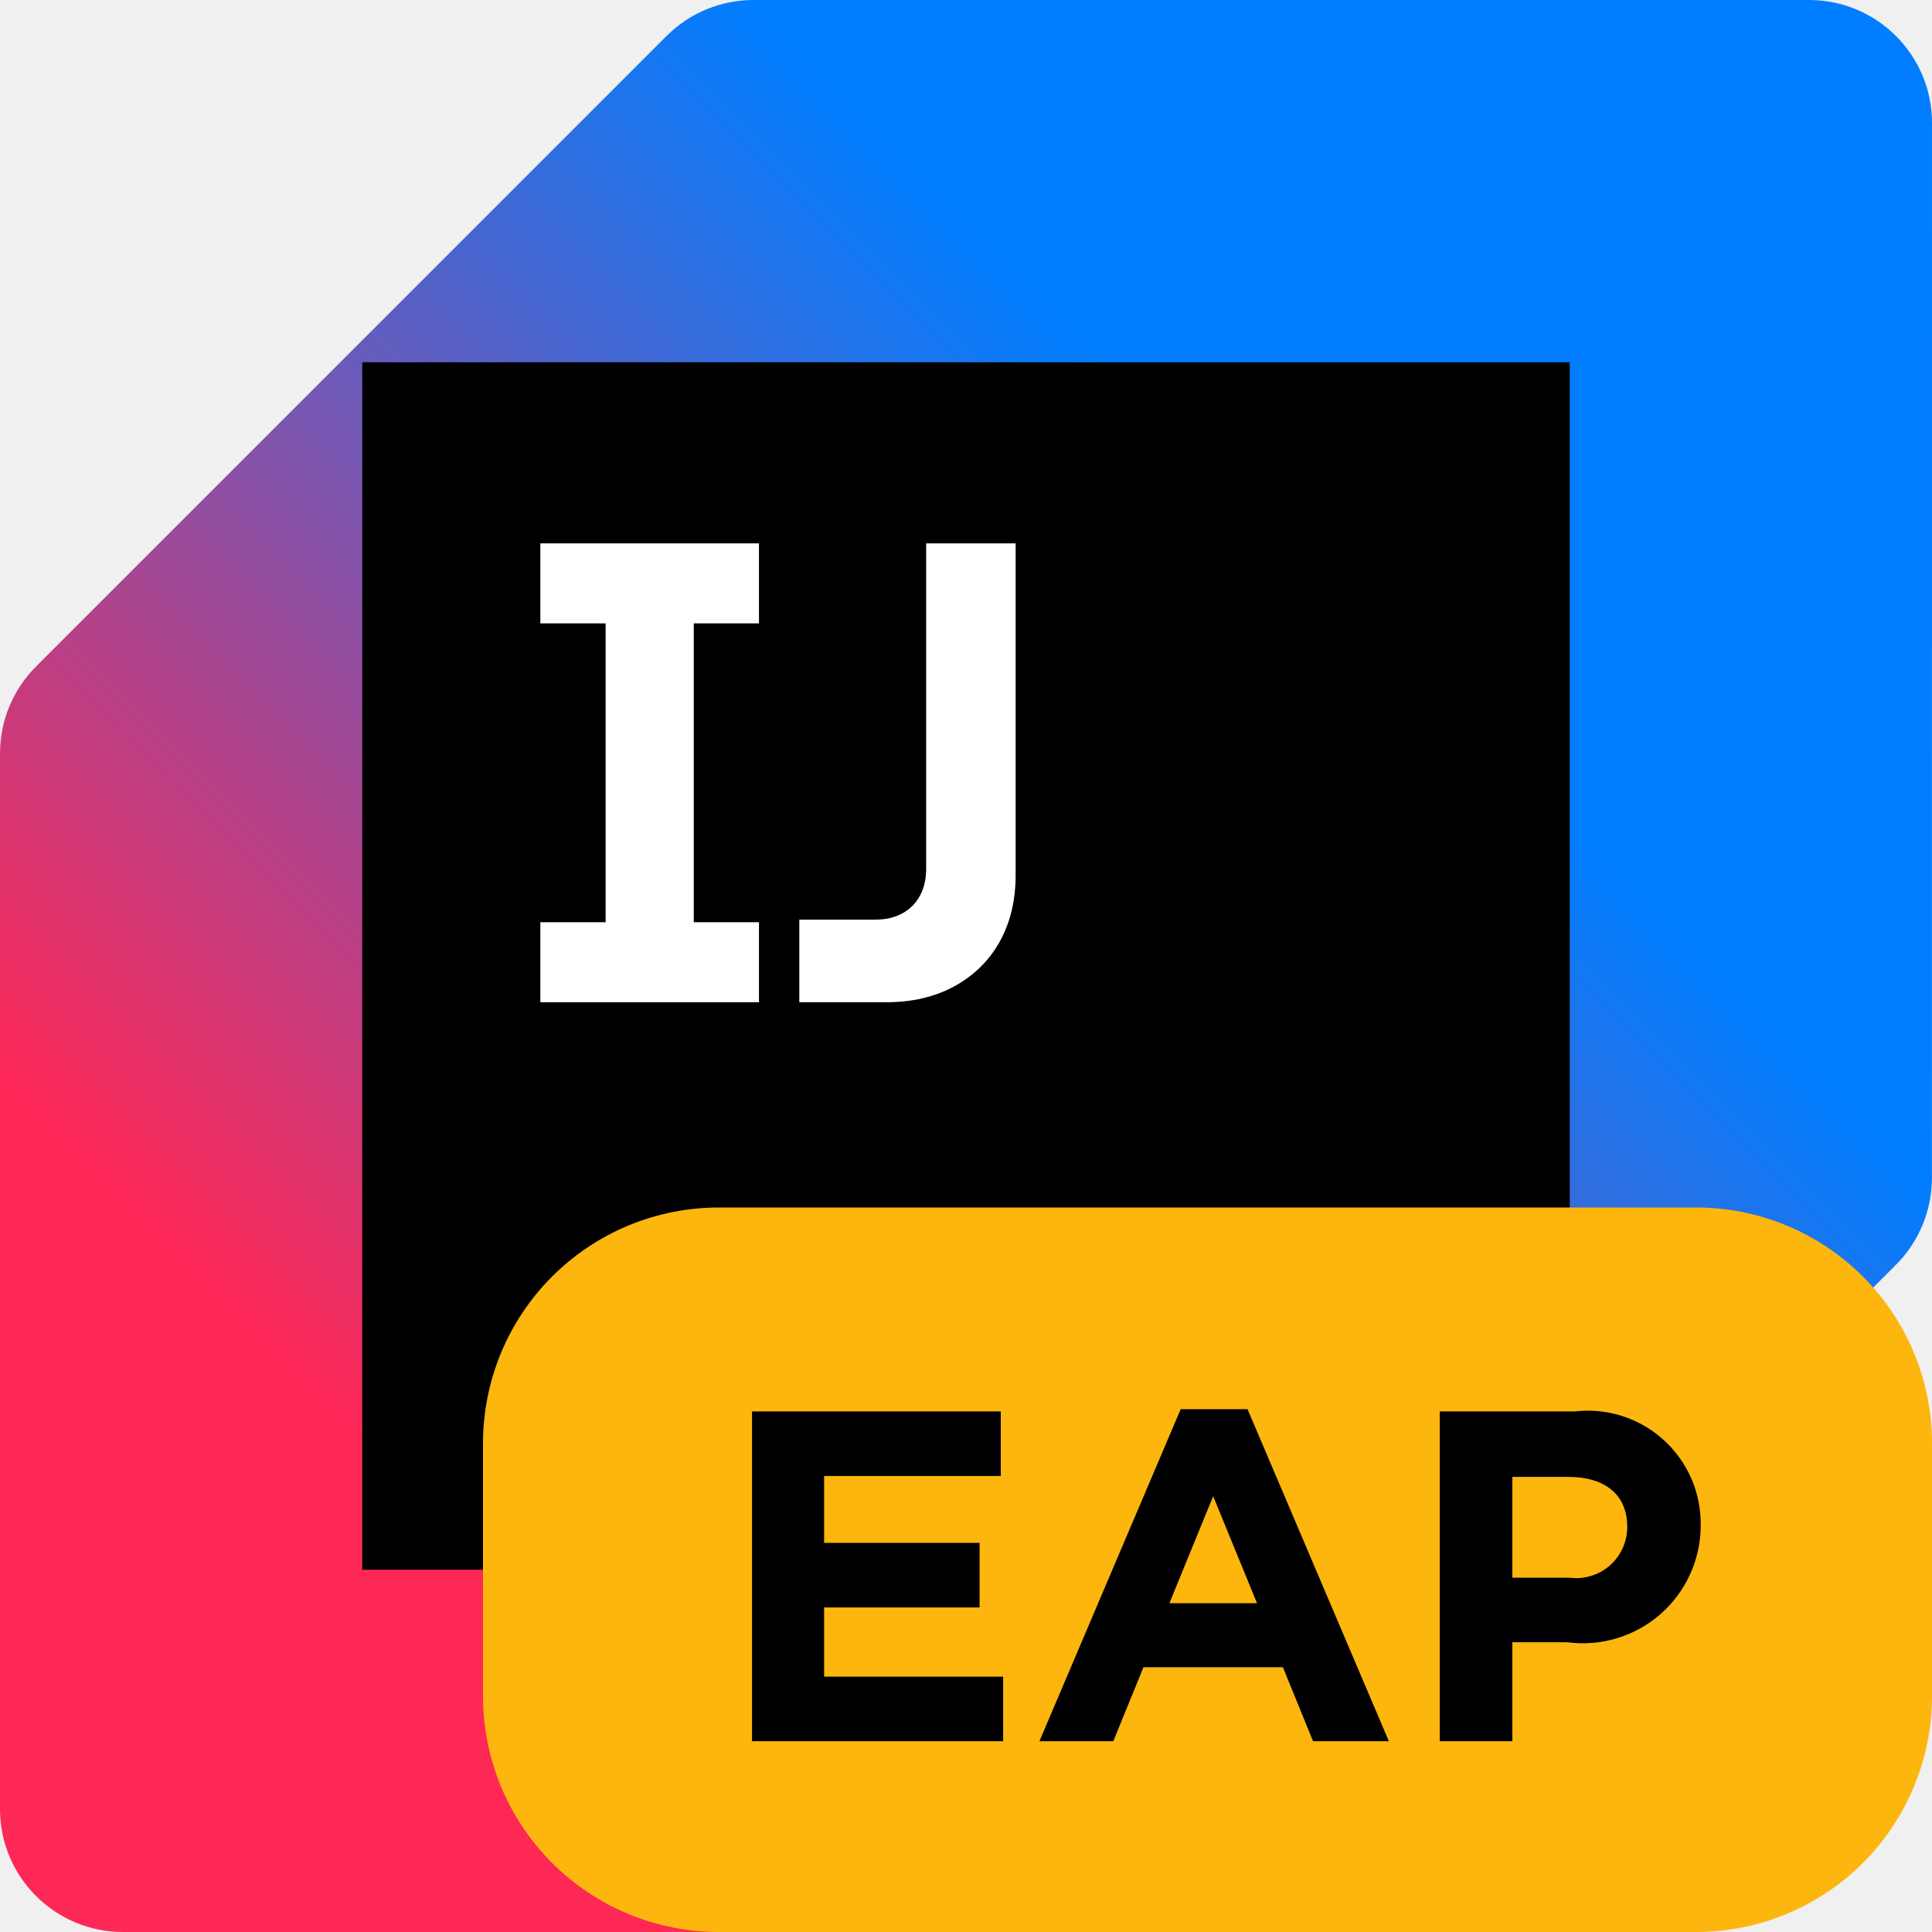
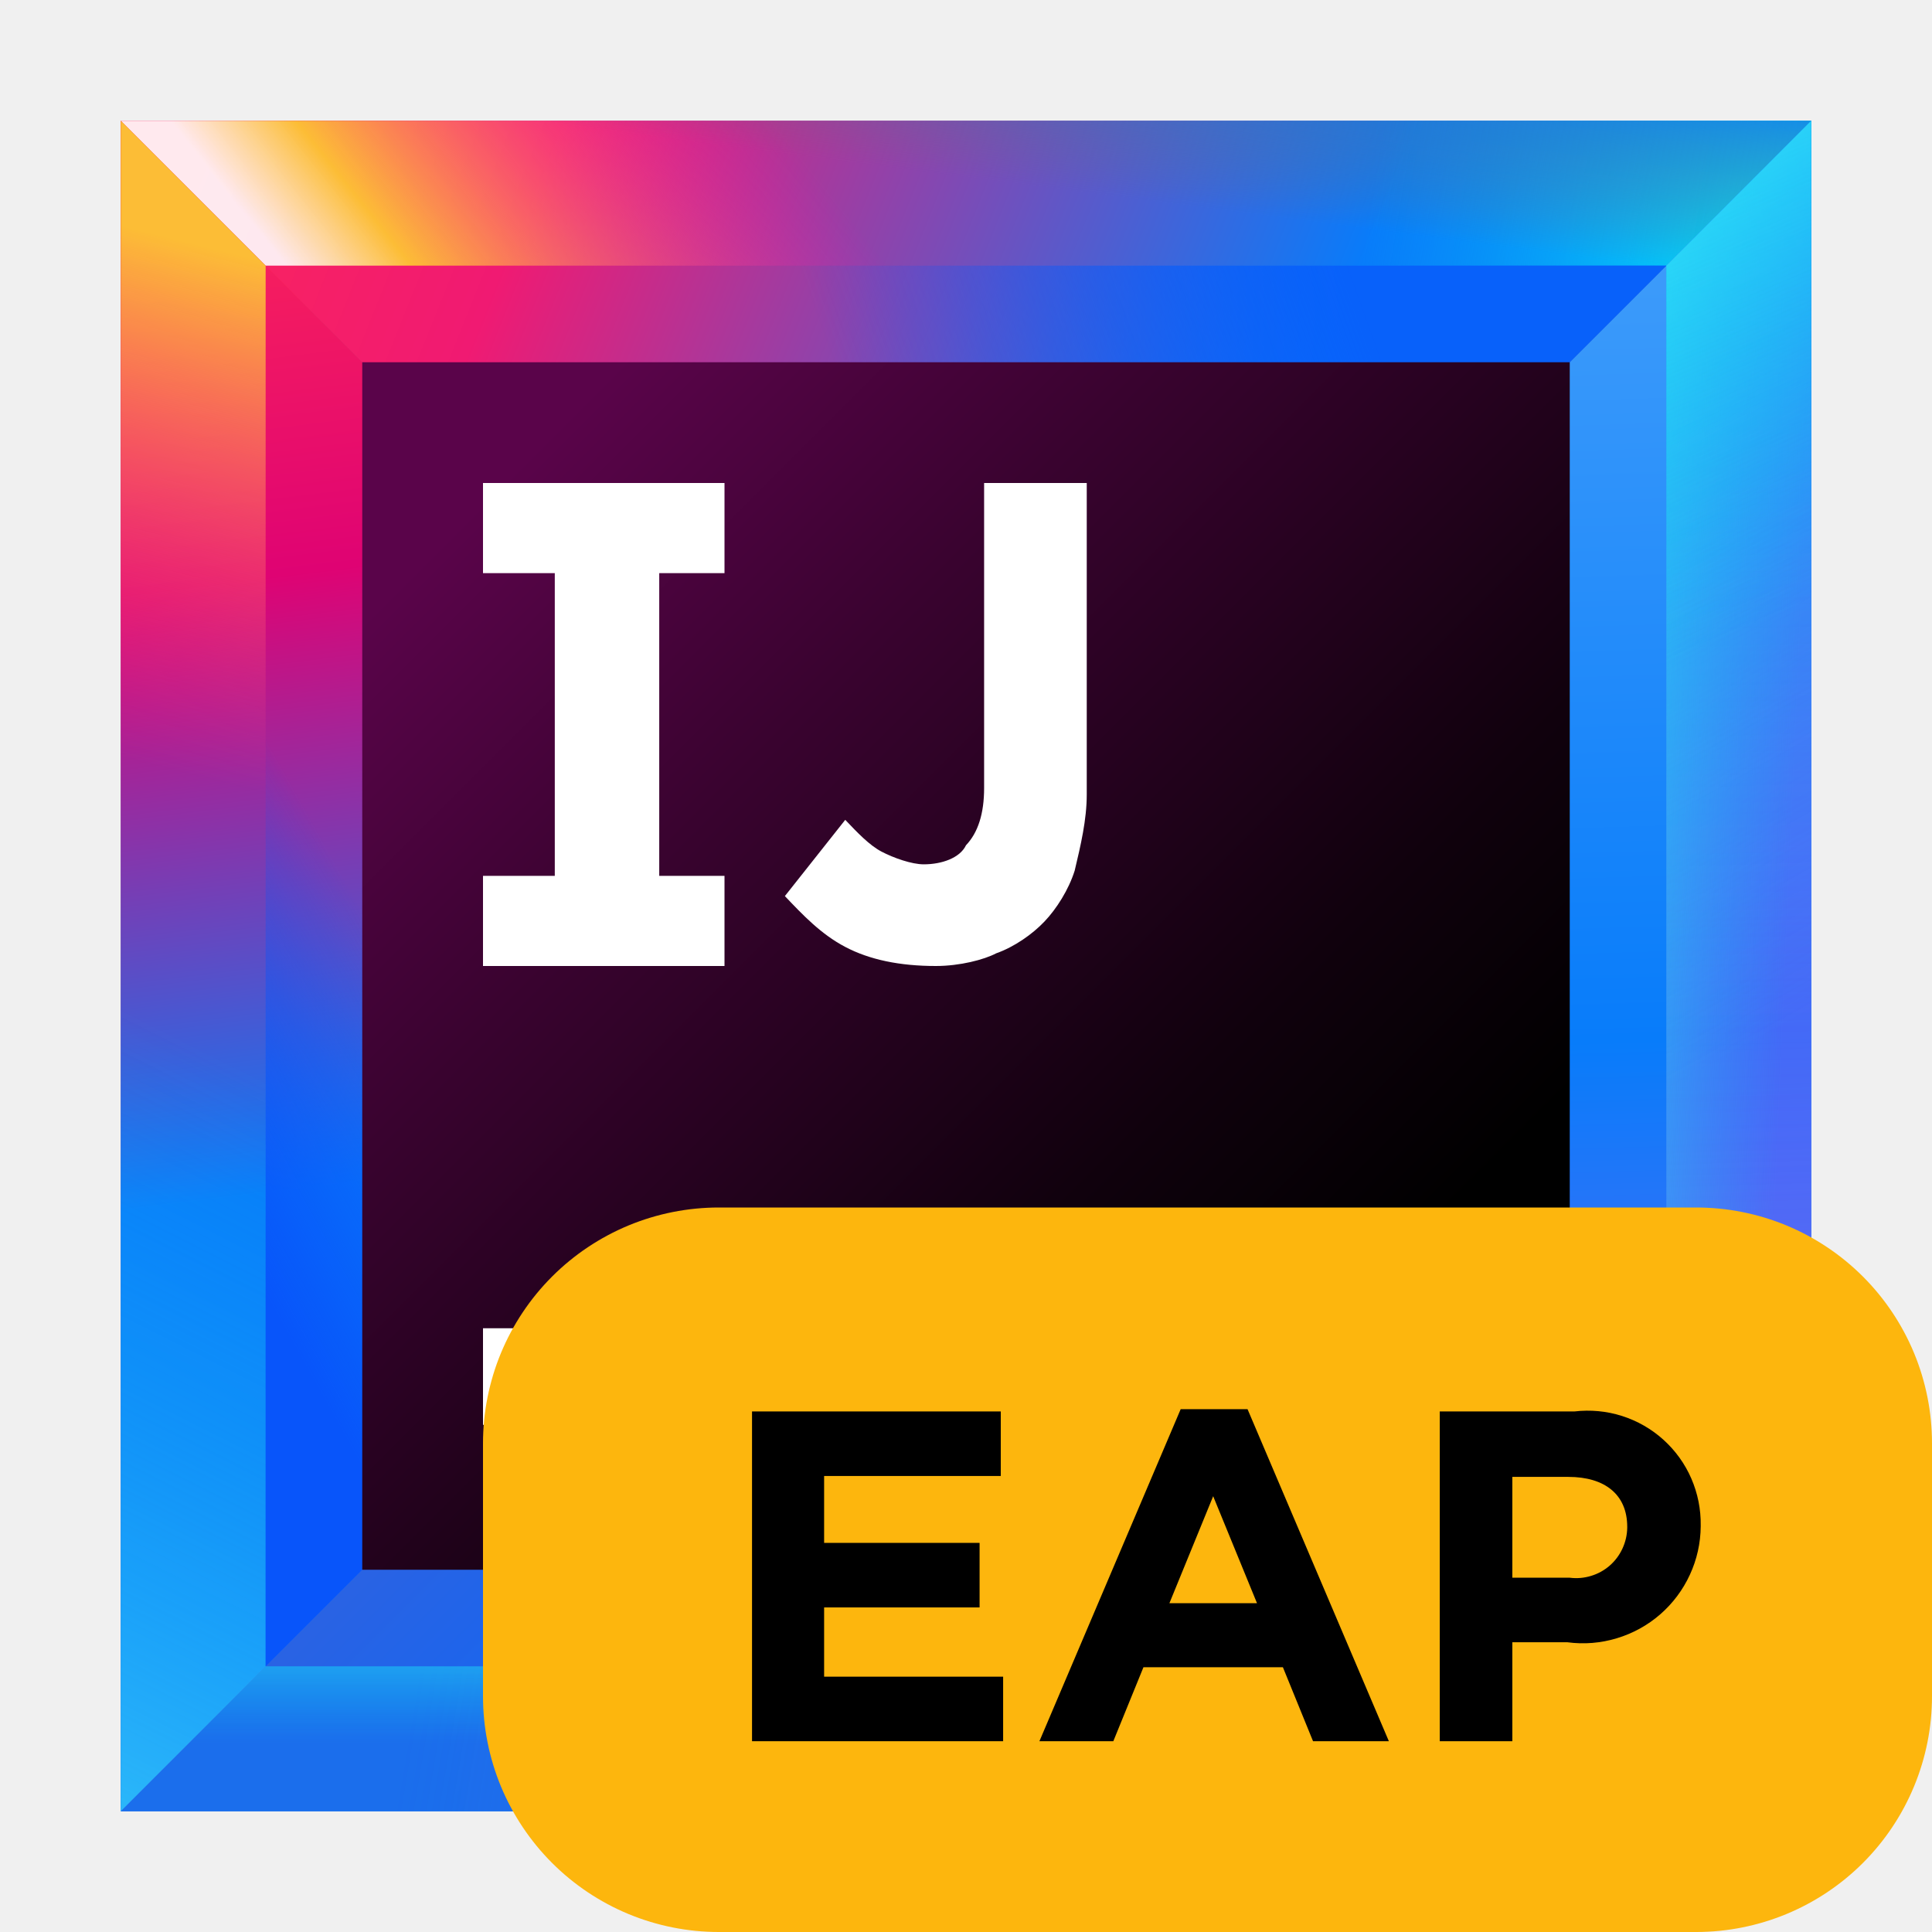
<svg xmlns="http://www.w3.org/2000/svg" width="32" height="32" viewBox="0 0 32 32" fill="none" data-scaled="true">
-   <g clip-path="url(#clip0_4372_11170)">
-     <path d="M29.964 0H12.48C11.94 0 11.422 0.214 11.04 0.596L0.596 11.04C0.214 11.422 0 11.94 0 12.48V29.964C0 31.088 0.912 32 2.036 32H19.519C20.06 32 20.578 31.785 20.96 31.403L31.404 20.948C31.785 20.566 31.999 20.048 31.999 19.508L32 2.036C32 0.912 31.088 0 29.964 0Z" fill="url(#paint0_linear_4372_11170)" />
-     <path d="M26 6H6V26H26V6Z" fill="black" />
-     <path d="M8.95 15.275H10.031V10.325H8.95V9H12.571V10.325H11.491V15.275H12.571V16.6H8.95V15.275Z" fill="white" />
-     <path d="M13.239 15.232H14.499C14.669 15.232 14.817 15.198 14.944 15.129C15.071 15.06 15.168 14.963 15.237 14.836C15.306 14.709 15.34 14.561 15.34 14.39V9H16.822V14.499C16.822 14.915 16.734 15.282 16.556 15.601C16.379 15.916 16.127 16.162 15.802 16.339C15.479 16.513 15.107 16.6 14.683 16.6H13.239V15.232L13.239 15.232Z" fill="white" />
-     <path d="M16 22H9V23H16V22Z" fill="white" />
-   </g>
+   <path d="M30 2H2V30H30V2Z" fill="url(#paint0_linear)" />
+   <path d="M24.9 7.1H7.1V24.9H24.9V7.1Z" fill="url(#paint1_linear)" />
+   <path d="M27.6 4.4H4.4V27.6H27.6V4.4V4.4Z" fill="url(#paint2_linear)" />
+   <path d="M7.1 7.1H24.9L30 2H2L7.1 7.1Z" fill="url(#paint3_linear)" />
+   <path d="M24.9 24.9H7.1L2 30H30L24.9 24.9Z" fill="url(#paint4_linear)" />
+   <path d="M24.9 7.1V24.9L30 30V2L24.9 7.1Z" fill="url(#paint5_linear)" />
+   <path d="M7.1 24.9V7.1L2 2V30L7.1 24.9Z" fill="url(#paint6_linear)" />
+   <path d="M4.4 4.4H27.6L30 2H2L4.4 4.4Z" fill="url(#paint7_linear)" />
+   <path d="M4.4 4.4H27.6L30 2H2L4.4 4.4Z" fill="url(#paint8_linear)" />
+   <path d="M4.4 4.4H27.6L30 2H2L4.4 4.4Z" fill="url(#paint9_linear)" />
+   <path d="M27.6 4.4H4.4L7.1 7.1H24.9L27.6 4.4Z" fill="url(#paint10_linear)" />
+   <path d="M27.6 27.6H4.4L2 30H30L27.6 27.6Z" fill="url(#paint11_linear)" />
+   <path d="M27.6 27.6H4.4L2 30H30L27.6 27.6Z" fill="url(#paint12_linear)" />
+   <path d="M27.6 27.6H4.4L2 30H30L27.6 27.6Z" fill="url(#paint13_linear)" />
+   <path d="M27.6 27.6L30 30V2L27.6 4.4V27.6Z" fill="url(#paint14_linear)" />
+   <path d="M27.6 27.6L30 30V2L27.6 4.4V27.6Z" fill="url(#paint15_linear)" />
+   <path d="M27.6 27.6L30 30V2L27.6 4.4V27.6Z" fill="url(#paint16_linear)" />
+   <path d="M27.6 27.6L30 30V2L27.6 4.4V27.6Z" fill="url(#paint17_linear)" />
+   <path d="M4.4 27.6V4.4L2 2V30L4.4 27.6Z" fill="url(#paint18_linear)" />
+   <path d="M4.4 27.6V4.4L2 2V30L4.4 27.6Z" fill="url(#paint19_linear)" />
+   <path d="M4.4 4.4V27.6L7.1 24.9V7.1L4.4 4.4Z" fill="url(#paint20_linear)" />
+   <path d="M26 6H6V26H26V6Z" fill="url(#paint21_linear)" />
+   <path d="M15 22H8V23.6H15V22Z" fill="white" />
+   <path d="M12 9.493V8H8V9.493H9.189V14.507H8V16H12V14.507H10.919V9.493H12Z" fill="white" />
+   <path d="M15.5 16C14.9 16 14.4 15.895 14 15.684C13.6 15.474 13.3 15.158 13 14.842L14 13.579C14.2 13.79 14.4 14 14.6 14.105C14.8 14.21 15.1 14.316 15.3 14.316C15.6 14.316 15.9 14.21 16 14C16.2 13.79 16.3 13.474 16.3 13.053V8H18V13.158C18 13.579 17.9 14 17.8 14.421C17.7 14.737 17.5 15.053 17.3 15.263C17.1 15.474 16.8 15.684 16.5 15.79C16.3 15.895 15.9 16 15.5 16Z" fill="white" />
  <defs>
-     <linearGradient id="paint0_linear_4372_11170" x1="0.596" y1="31.403" x2="31.403" y2="0.596" gradientUnits="userSpaceOnUse">
-       <stop offset="0.21" stop-color="#FE2857" />
-       <stop offset="0.7" stop-color="#007EFF" />
+     <linearGradient id="paint0_linear" x1="33.13" y1="33.13" x2="-6.422" y2="-6.421" gradientUnits="userSpaceOnUse">
+       <stop offset="0.347" stop-color="#087CFA" />
+       <stop offset="0.856" stop-color="#FE2857" />
+       <stop offset="1" stop-color="#FE2857" />
    </linearGradient>
-     <clipPath id="clip0_4372_11170">
-       <rect width="32" height="32" fill="white" />
-     </clipPath>
+     <linearGradient id="paint1_linear" x1="26.901" y1="26.901" x2="1.732" y2="1.732" gradientUnits="userSpaceOnUse">
+       <stop offset="0.347" stop-color="#087CFA" />
+       <stop offset="0.856" stop-color="#FE2857" />
+       <stop offset="1" stop-color="#FE2857" />
+     </linearGradient>
+     <linearGradient id="paint2_linear" x1="30.19" y1="30.19" x2="-2.573" y2="-2.573" gradientUnits="userSpaceOnUse">
+       <stop offset="0" stop-color="#087CFA" />
+       <stop offset="0.282" stop-color="#0855FA" />
+       <stop offset="0.764" stop-color="#E0326B" />
+       <stop offset="0.772" stop-color="#FE2857" />
+       <stop offset="1" stop-color="#FE2857" />
+     </linearGradient>
+     <linearGradient id="paint3_linear" x1="32.012" y1="9.941" x2="3.016" y2="-1.677" gradientUnits="userSpaceOnUse">
+       <stop offset="0.347" stop-color="#087CFA" />
+       <stop offset="0.77" stop-color="#F01A72" />
+       <stop offset="0.987" stop-color="#FE2857" />
+     </linearGradient>
+     <linearGradient id="paint4_linear" x1="33.175" y1="30.77" x2="7.091" y2="26.384" gradientUnits="userSpaceOnUse">
+       <stop offset="0.251" stop-color="#087CFA" stop-opacity="0.97" />
+       <stop offset="0.572" stop-color="#087CFA" />
+       <stop offset="0.892" stop-color="#087CFA" stop-opacity="0.5" />
+     </linearGradient>
+     <linearGradient id="paint5_linear" x1="27.127" y1="2.549" x2="27.977" y2="30.858" gradientUnits="userSpaceOnUse">
+       <stop offset="0.018" stop-color="#429EFA" />
+       <stop offset="0.518" stop-color="#087CFA" />
+       <stop offset="1" stop-color="#965CF3" stop-opacity="0.977" />
+     </linearGradient>
+     <linearGradient id="paint6_linear" x1="5.708" y1="27.93" x2="2.566" y2="2.567" gradientUnits="userSpaceOnUse">
+       <stop offset="0.323" stop-color="#087CFA" />
+       <stop offset="0.72" stop-color="#DF0373" />
+       <stop offset="1" stop-color="#FE2857" />
+     </linearGradient>
+     <linearGradient id="paint7_linear" x1="14.868" y1="3.146" x2="8.061" y2="8.579" gradientUnits="userSpaceOnUse">
+       <stop offset="0.102" stop-color="#FF00BB" stop-opacity="0" />
+       <stop offset="0.813" stop-color="#FCBD36" />
+       <stop offset="1" stop-color="white" stop-opacity="0.9" />
+     </linearGradient>
+     <linearGradient id="paint8_linear" x1="30.442" y1="5.377" x2="21.278" y2="3.871" gradientUnits="userSpaceOnUse">
+       <stop offset="0.018" stop-color="#00FFFA" />
+       <stop offset="0.856" stop-color="#07C3F2" stop-opacity="0" />
+     </linearGradient>
+     <linearGradient id="paint9_linear" x1="16.415" y1="-1.213" x2="15.881" y2="2.921" gradientUnits="userSpaceOnUse">
+       <stop offset="0.203" stop-color="#087CFA" />
+       <stop offset="1" stop-color="#6D6E71" stop-opacity="0" />
+     </linearGradient>
+     <linearGradient id="paint10_linear" x1="24.465" y1="2.216" x2="9.738" y2="7.517" gradientUnits="userSpaceOnUse">
+       <stop offset="0.174" stop-color="#0861FA" />
+       <stop offset="0.723" stop-color="#0855FA" stop-opacity="0" />
+     </linearGradient>
+     <linearGradient id="paint11_linear" x1="32.992" y1="31.857" x2="6.908" y2="27.472" gradientUnits="userSpaceOnUse">
+       <stop offset="0" stop-color="#434FCF" stop-opacity="0" />
+       <stop offset="1" stop-color="#1B6EEC" />
+     </linearGradient>
+     <linearGradient id="paint12_linear" x1="16" y1="25.951" x2="16" y2="29.366" gradientUnits="userSpaceOnUse">
+       <stop offset="0.018" stop-color="#42FFFA" />
+       <stop offset="0.856" stop-color="#07C3F2" stop-opacity="0" />
+     </linearGradient>
+     <linearGradient id="paint13_linear" x1="28.848" y1="24.047" x2="20.666" y2="27.385" gradientUnits="userSpaceOnUse">
+       <stop offset="0.018" stop-color="#FF39FF" stop-opacity="0.5" />
+       <stop offset="0.856" stop-color="#FF318C" stop-opacity="0" />
+     </linearGradient>
+     <linearGradient id="paint14_linear" x1="28.429" y1="2.51" x2="29.28" y2="30.819" gradientUnits="userSpaceOnUse">
+       <stop offset="0.018" stop-color="#085EFA" />
+       <stop offset="0.856" stop-color="#FF45ED" stop-opacity="0" />
+     </linearGradient>
+     <linearGradient id="paint15_linear" x1="24.483" y1="15.757" x2="30.439" y2="16.019" gradientUnits="userSpaceOnUse">
+       <stop offset="0.018" stop-color="#42FFFA" />
+       <stop offset="0.856" stop-color="#07C3F2" stop-opacity="0" />
+     </linearGradient>
+     <linearGradient id="paint16_linear" x1="19.648" y1="-1.853" x2="31.626" y2="19.943" gradientUnits="userSpaceOnUse">
+       <stop offset="0.018" stop-color="#42FFFA" />
+       <stop offset="0.856" stop-color="#07C3F2" stop-opacity="0" />
+     </linearGradient>
+     <linearGradient id="paint17_linear" x1="23.807" y1="3.044" x2="27.865" y2="12.6" gradientUnits="userSpaceOnUse">
+       <stop offset="0.018" stop-color="#42FFFA" stop-opacity="0.5" />
+       <stop offset="0.856" stop-color="#07C3F2" stop-opacity="0" />
+     </linearGradient>
+     <linearGradient id="paint18_linear" x1="1.434" y1="21.948" x2="5.885" y2="3.948" gradientUnits="userSpaceOnUse">
+       <stop offset="0.499" stop-color="#FF318C" stop-opacity="0" />
+       <stop offset="0.961" stop-color="#FCBD36" />
+     </linearGradient>
+     <linearGradient id="paint19_linear" x1="-3.576" y1="28.282" x2="2.691" y2="15.816" gradientUnits="userSpaceOnUse">
+       <stop offset="0.001" stop-color="#5AFFFA" stop-opacity="0.5" />
+       <stop offset="0.923" stop-color="#07C3F2" stop-opacity="0" />
+     </linearGradient>
+     <linearGradient id="paint20_linear" x1="1.945" y1="17.372" x2="7.574" y2="14.23" gradientUnits="userSpaceOnUse">
+       <stop offset="0.018" stop-color="#0855FA" />
+       <stop offset="0.723" stop-color="#0855FA" stop-opacity="0" />
+     </linearGradient>
+     <linearGradient id="paint21_linear" x1="6.03" y1="6.03" x2="23.554" y2="23.554" gradientUnits="userSpaceOnUse">
+       <stop offset="0.12" stop-color="#5A044A" />
+       <stop offset="0.373" stop-color="#39032F" />
+       <stop offset="0.73" stop-color="#10010D" />
+       <stop offset="0.914" />
+     </linearGradient>
  </defs>
  <path d="M28.094 32H11.906C11.393 32 10.885 31.899 10.411 31.703C9.937 31.506 9.507 31.219 9.144 30.856C8.781 30.493 8.494 30.063 8.297 29.589C8.101 29.115 8 28.607 8 28.094V23.906C8 23.393 8.101 22.885 8.297 22.411C8.494 21.937 8.781 21.507 9.144 21.144C9.507 20.781 9.937 20.494 10.411 20.297C10.885 20.101 11.393 20 11.906 20H28.094C28.607 20 29.115 20.101 29.589 20.297C30.063 20.494 30.493 20.781 30.856 21.144C31.219 21.507 31.506 21.937 31.703 22.411C31.899 22.885 32 23.393 32 23.906V28.094C32 29.13 31.588 30.124 30.856 30.856C30.124 31.588 29.13 32 28.094 32V32Z" fill="#FDB60D" />
  <path d="M12.456 23.378H16.576V24.447H13.65V25.555H16.225V26.624H13.65V27.771H16.615V28.84H12.456V23.378Z" fill="black" />
  <path d="M19.556 23.34H20.663L23.004 28.84H21.748L21.249 27.615H18.939L18.44 28.84H17.216L19.556 23.34ZM20.82 26.554L20.094 24.782L19.369 26.554H20.82Z" fill="black" />
  <path d="M23.847 23.378H26.078C26.343 23.347 26.612 23.372 26.866 23.453C27.12 23.534 27.354 23.668 27.552 23.847C27.75 24.026 27.908 24.245 28.014 24.49C28.12 24.735 28.173 24.999 28.169 25.266V25.282C28.167 25.558 28.106 25.831 27.99 26.082C27.874 26.334 27.706 26.558 27.498 26.739C27.289 26.921 27.044 27.055 26.779 27.135C26.514 27.215 26.236 27.238 25.961 27.201H25.049V28.84H23.847V23.378ZM26 26.132C26.118 26.147 26.238 26.137 26.352 26.102C26.466 26.068 26.571 26.01 26.661 25.932C26.751 25.854 26.823 25.757 26.873 25.649C26.923 25.541 26.95 25.424 26.952 25.305V25.289C26.952 24.752 26.578 24.462 25.977 24.462H25.049V26.132H26Z" fill="black" />
</svg>
